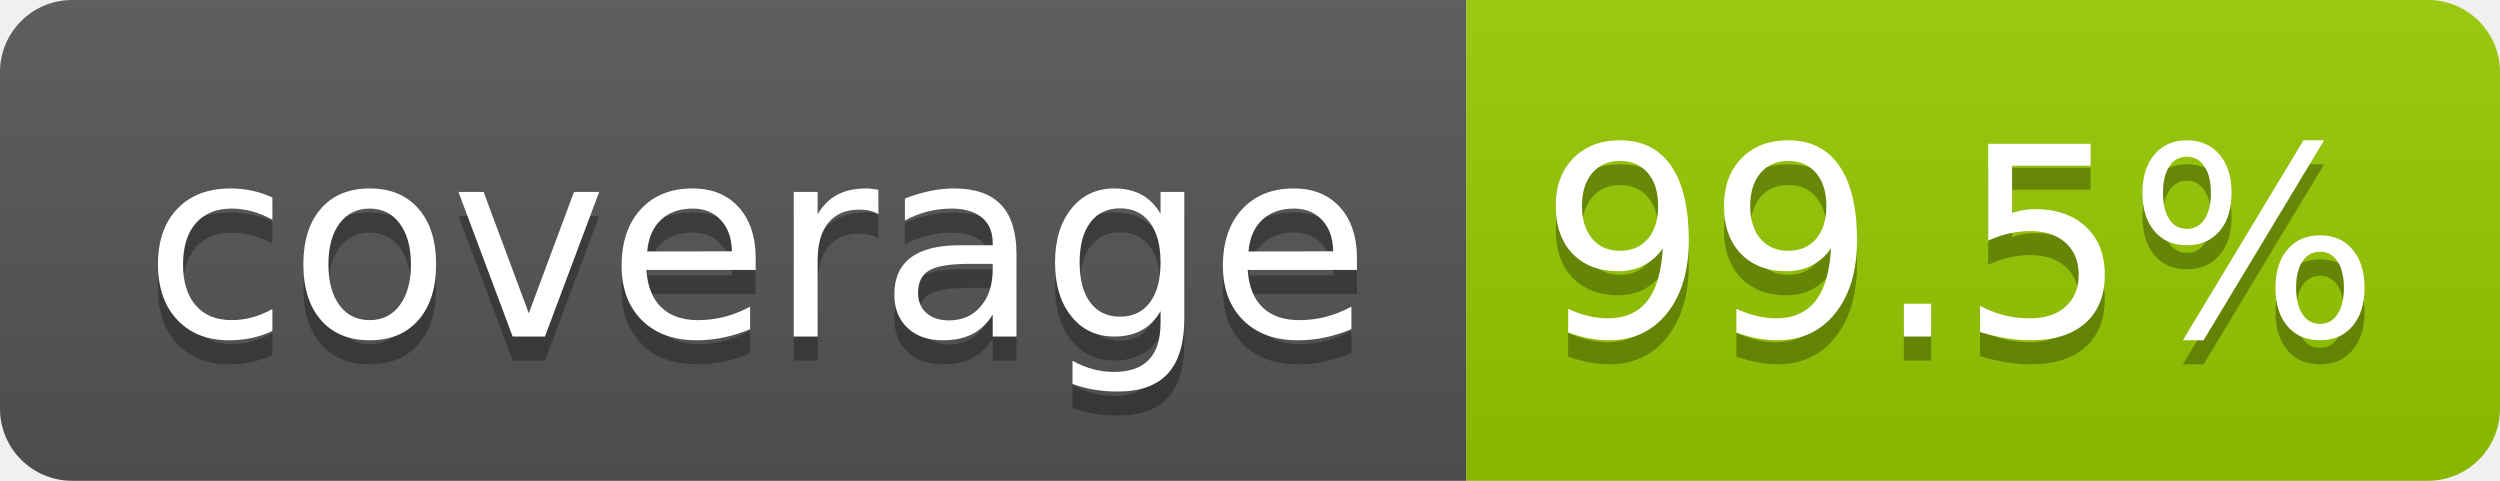
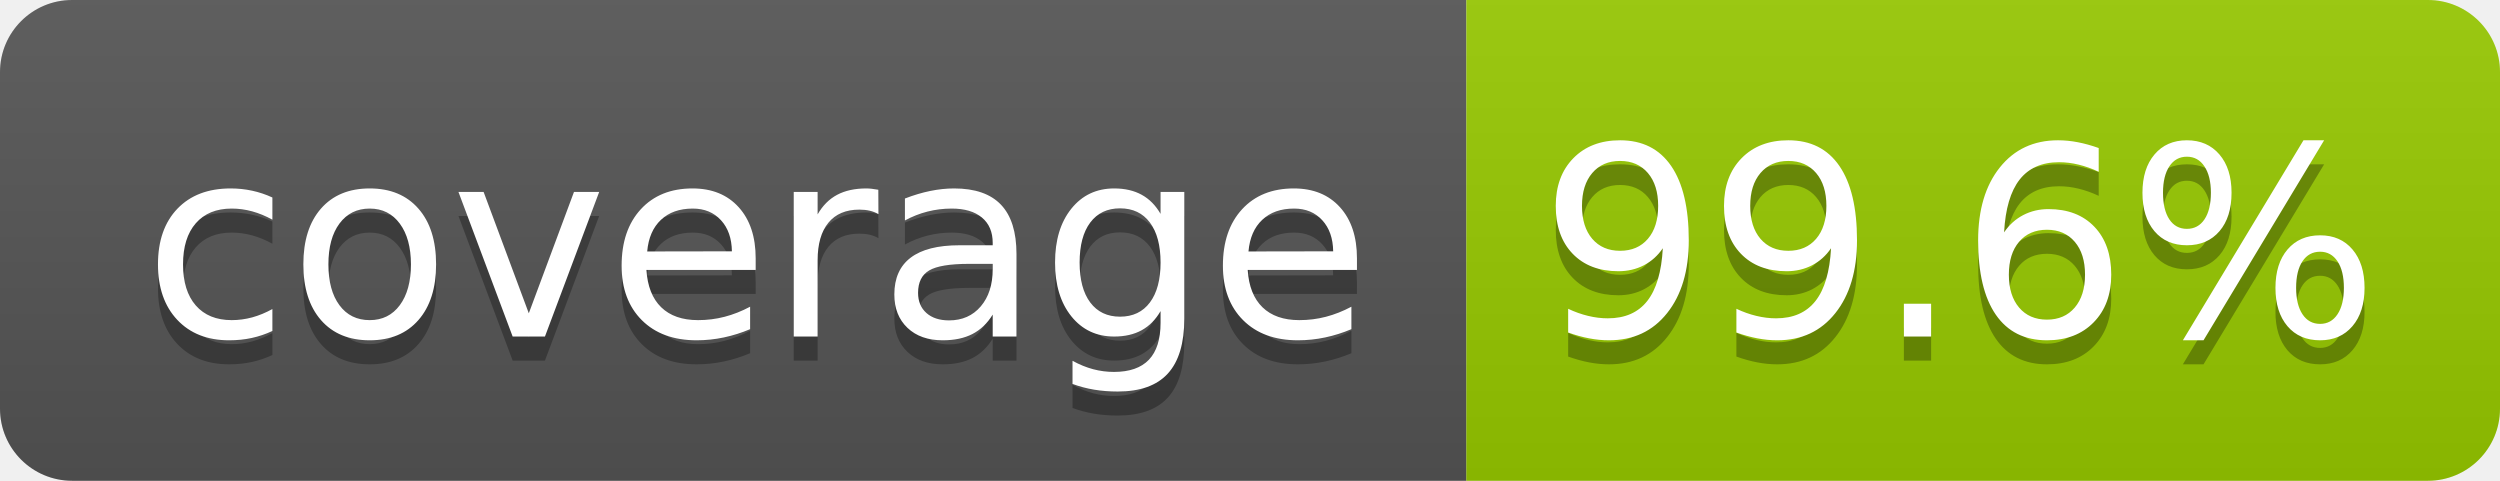
- <svg xmlns="http://www.w3.org/2000/svg" width="104" height="20" role="img" aria-label="coverage: 99.5%">
+ <svg xmlns="http://www.w3.org/2000/svg" width="104" height="20" role="img" aria-label="coverage: 99.6%">
  <linearGradient id="s" x2="0" y2="100%">
    <stop offset="0" stop-color="#bbb" stop-opacity=".1" />
    <stop offset="1" stop-opacity=".1" />
  </linearGradient>
  <clipPath id="r">
    <rect width="104" height="20" rx="3" fill="#fff" />
  </clipPath>
  <g clip-path="url(#r)">
    <rect width="61" height="20" fill="#555" />
    <rect x="61" width="43" height="20" fill="#97ca00" />
    <rect width="104" height="20" fill="url(#s)" />
  </g>
  <g fill="#fff" text-anchor="middle" font-family="Verdana,Geneva,DejaVu Sans,sans-serif" text-rendering="geometricPrecision" font-size="110">
    <text aria-hidden="true" x="315" y="150" fill="#010101" fill-opacity=".3" transform="scale(.1)" textLength="510">coverage</text>
    <text x="315" y="140" transform="scale(.1)" fill="#fff" textLength="510">coverage</text>
-     <text aria-hidden="true" x="815" y="150" fill="#010101" fill-opacity=".3" transform="scale(.1)" textLength="330">99.5%</text>
-     <text x="815" y="140" transform="scale(.1)" fill="#fff" textLength="330">99.5%</text>
+     <text aria-hidden="true" x="815" y="150" fill="#010101" fill-opacity=".3" transform="scale(.1)" textLength="330">99.6%</text>
+     <text x="815" y="140" transform="scale(.1)" fill="#fff" textLength="330">99.6%</text>
  </g>
</svg>
